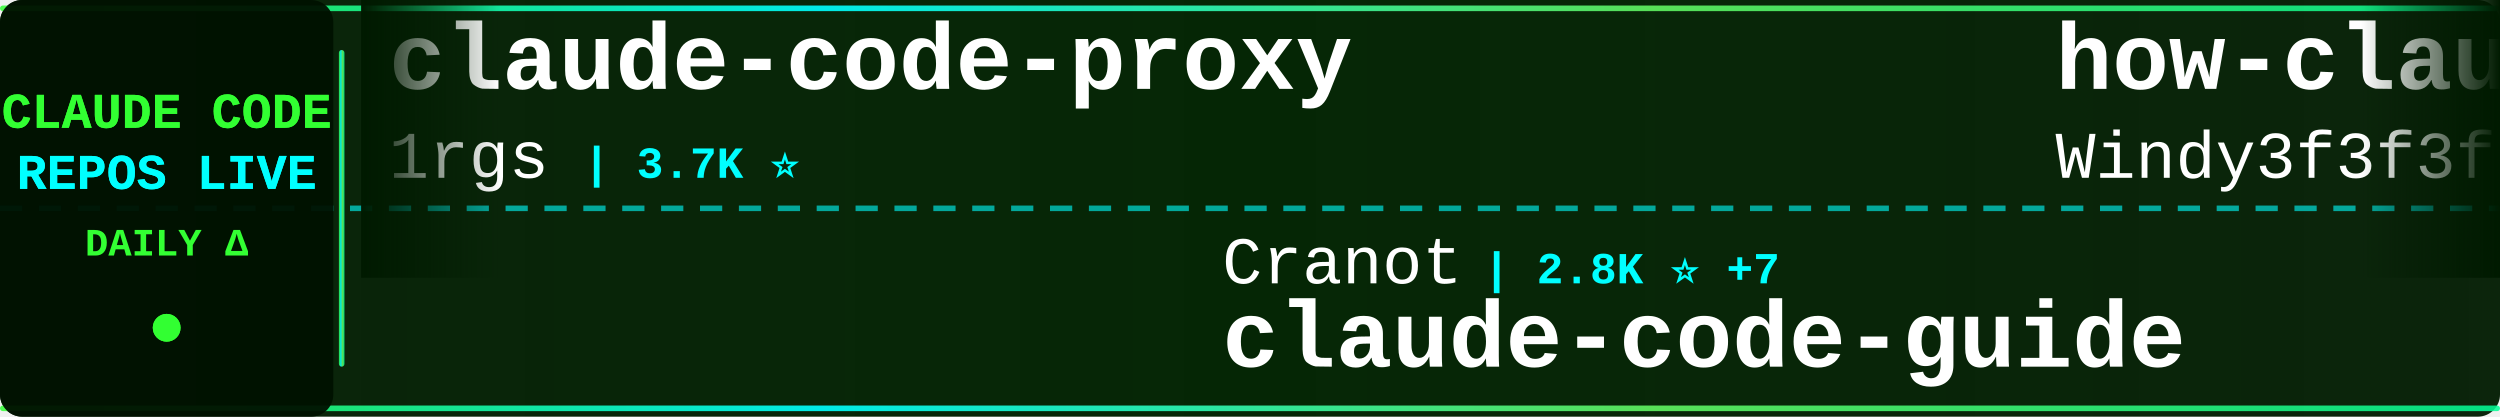
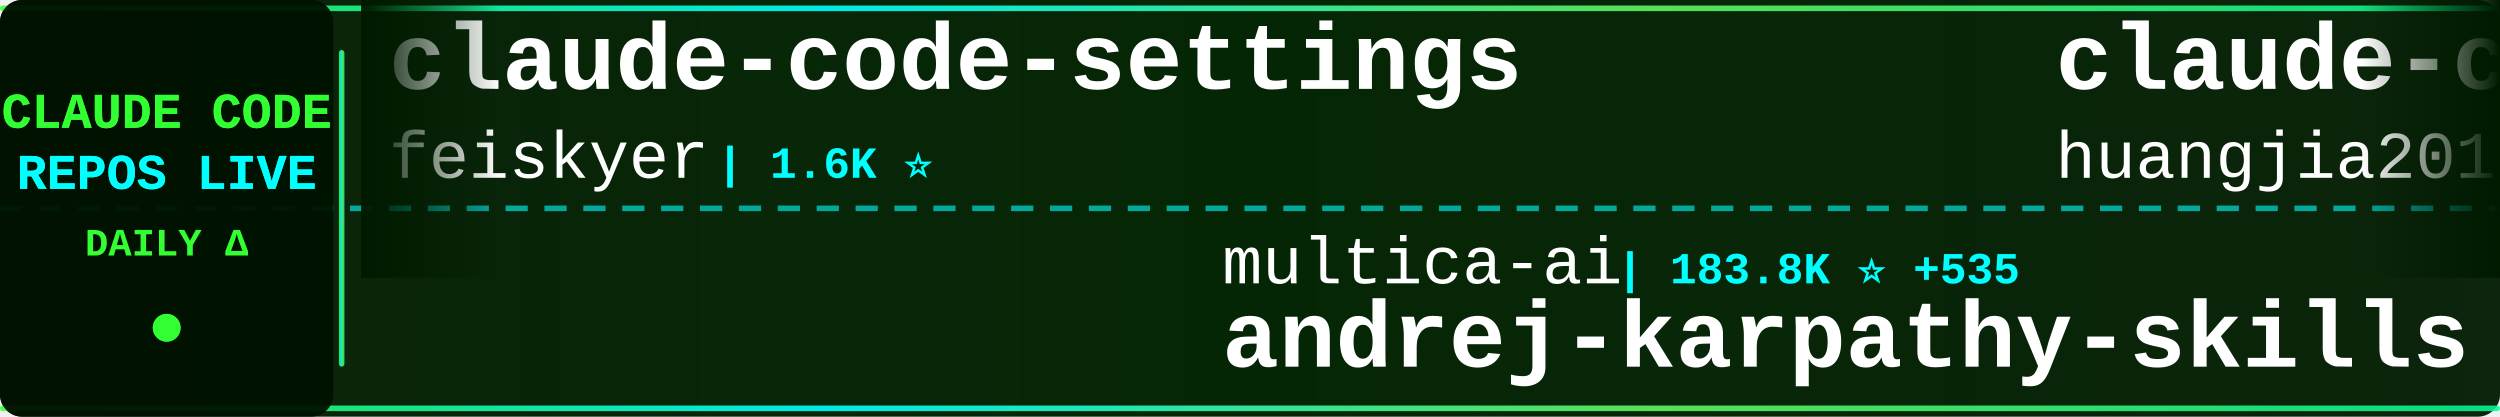
<svg xmlns="http://www.w3.org/2000/svg" width="900" height="150">
  <defs>
    <linearGradient id="tickerBg" x1="0%" y1="0%" x2="100%" y2="0%">
      <stop offset="0%" style="stop-color:#001a00;stop-opacity:0.95" />
      <stop offset="50%" style="stop-color:#002200;stop-opacity:0.98" />
      <stop offset="100%" style="stop-color:#001a00;stop-opacity:0.95" />
    </linearGradient>
    <linearGradient id="borderGrad" x1="0%" y1="0%" x2="100%" y2="0%">
      <stop offset="0%" style="stop-color:#33ff33;stop-opacity:0.85">
        <animate attributeName="stop-opacity" values="0.85;1;0.85" dur="2s" repeatCount="indefinite" />
      </stop>
      <stop offset="33%" style="stop-color:#00ffff;stop-opacity:0.9">
        <animate attributeName="stop-opacity" values="0.9;1;0.9" dur="2.2s" repeatCount="indefinite" />
      </stop>
      <stop offset="66%" style="stop-color:#66ff66;stop-opacity:0.85">
        <animate attributeName="stop-opacity" values="0.85;1;0.85" dur="1.8s" repeatCount="indefinite" />
      </stop>
      <stop offset="100%" style="stop-color:#00ff99;stop-opacity:0.85">
        <animate attributeName="stop-opacity" values="0.85;1;0.85" dur="2s" repeatCount="indefinite" />
      </stop>
    </linearGradient>
    <filter id="textGlow">
      <feGaussianBlur stdDeviation="0.1" result="coloredBlur" />
      <feMerge>
        <feMergeNode in="coloredBlur" />
        <feMergeNode in="SourceGraphic" />
      </feMerge>
    </filter>
    <filter id="metricGlow">
      <feGaussianBlur stdDeviation="0.2" result="coloredBlur" />
      <feMerge>
        <feMergeNode in="coloredBlur" />
        <feMergeNode in="SourceGraphic" />
      </feMerge>
    </filter>
    <linearGradient id="leftFade" x1="0%" y1="0%" x2="100%" y2="0%">
      <stop offset="0%" style="stop-color:#001a00;stop-opacity:1" />
      <stop offset="100%" style="stop-color:#001a00;stop-opacity:0" />
    </linearGradient>
    <linearGradient id="rightFade" x1="0%" y1="0%" x2="100%" y2="0%">
      <stop offset="0%" style="stop-color:#001a00;stop-opacity:0" />
      <stop offset="100%" style="stop-color:#001a00;stop-opacity:1" />
    </linearGradient>
  </defs>
  <rect width="900" height="150" fill="url(#tickerBg)" rx="8" />
  <rect x="0" y="2" width="900" height="2" fill="url(#borderGrad)" rx="1" />
  <rect x="0" y="146" width="900" height="2" fill="url(#borderGrad)" rx="1" />
  <line x1="0" y1="75" x2="900" y2="75" stroke="#00ffff" stroke-width="2" stroke-dasharray="8 6" opacity="0.6" />
  <rect x="0" y="0" width="120" height="150" fill="#001100" opacity="0.95" rx="8" />
  <text x="60" y="46" font-family="'Courier New', monospace" font-size="18" font-weight="bold" fill="#33ff33" text-anchor="middle" filter="url(#textGlow)">
    CLAUDE CODE
  </text>
  <text x="60" y="68" font-family="'Courier New', monospace" font-size="18" font-weight="bold" fill="#00ffff" text-anchor="middle" filter="url(#textGlow)">
    REPOS LIVE
  </text>
  <text x="60" y="92" font-family="'Courier New', monospace" font-size="14" font-weight="bold" fill="#33ff33" text-anchor="middle">
    DAILY Δ
  </text>
  <circle cx="60" cy="118" r="5" fill="#33ff33" filter="url(#metricGlow)">
    <animate attributeName="r" values="4;6;4" dur="1.5s" repeatCount="indefinite" />
    <animate attributeName="opacity" values="0.6;1;0.6" dur="1.5s" repeatCount="indefinite" />
  </circle>
  <rect x="122" y="18" width="2" height="114" fill="url(#borderGrad)" rx="1" />
  <clipPath id="tickerClip">
    <rect x="130" y="0" width="770" height="150" />
  </clipPath>
  <g clip-path="url(#tickerClip)">
    <g id="tickerItems">
      <animateTransform attributeName="transform" attributeType="XML" type="translate" from="0 0" to="-3000 0" dur="54s" repeatCount="indefinite" />
      <g transform="translate(0, 0)">
-         <text x="140" y="32" font-family="'Courier New', monospace" font-size="34" font-weight="bold" fill="#ffffff">claude-code-proxy</text>
-         <text x="140" y="64" font-family="'Courier New', monospace" font-size="24" font-weight="normal" fill="#ffffff" opacity="1.0">1rgs</text>
-         <text x="210" y="64" font-family="'Courier New', monospace" font-size="16" font-weight="bold" fill="#00ffff"> | 3.7K ⭐</text>
+         <text x="140" y="32" font-family="'Courier New', monospace" font-size="34" font-weight="bold" fill="#ffffff">claude-code-settings</text>
+         <text x="140" y="64" font-family="'Courier New', monospace" font-size="24" font-weight="normal" fill="#ffffff" opacity="1.0">feiskyer</text>
+         <text x="258" y="64" font-family="'Courier New', monospace" font-size="16" font-weight="bold" fill="#00ffff"> | 1.6K ⭐</text>
      </g>
      <g transform="translate(300, 0)">
-         <text x="140" y="102" font-family="'Courier New', monospace" font-size="24" font-weight="normal" fill="#ffffff" opacity="1.0">Cranot</text>
-         <text x="234" y="102" font-family="'Courier New', monospace" font-size="16" font-weight="bold" fill="#00ffff"> | 2.8K ⭐ +7</text>
-         <text x="140" y="132" font-family="'Courier New', monospace" font-size="34" font-weight="bold" fill="#ffffff">claude-code-guide</text>
+         <text x="140" y="102" font-family="'Courier New', monospace" font-size="24" font-weight="normal" fill="#ffffff" opacity="1.0">multica-ai</text>
+         <text x="282" y="102" font-family="'Courier New', monospace" font-size="16" font-weight="bold" fill="#00ffff"> | 183.8K ⭐ +535</text>
+         <text x="140" y="132" font-family="'Courier New', monospace" font-size="34" font-weight="bold" fill="#ffffff">andrej-karpathy-skills</text>
      </g>
      <g transform="translate(600, 0)">
-         <text x="140" y="32" font-family="'Courier New', monospace" font-size="34" font-weight="bold" fill="#ffffff">how-claude-code-works</text>
-         <text x="140" y="64" font-family="'Courier New', monospace" font-size="24" font-weight="normal" fill="#ffffff" opacity="1.0">Windy3f3f3f3f</text>
-         <text x="318" y="64" font-family="'Courier New', monospace" font-size="16" font-weight="bold" fill="#00ffff"> | 2.7K ⭐ +4</text>
+         <text x="140" y="32" font-family="'Courier New', monospace" font-size="34" font-weight="bold" fill="#ffffff">claude-code-engineering</text>
+         <text x="140" y="64" font-family="'Courier New', monospace" font-size="24" font-weight="normal" fill="#ffffff" opacity="1.0">huangjia2019</text>
+         <text x="306" y="64" font-family="'Courier New', monospace" font-size="16" font-weight="bold" fill="#00ffff"> | 896 ⭐ +6</text>
      </g>
      <g transform="translate(900, 0)">
-         <text x="140" y="102" font-family="'Courier New', monospace" font-size="24" font-weight="normal" fill="#ffffff" opacity="1.0">fuergaosi233</text>
-         <text x="306" y="102" font-family="'Courier New', monospace" font-size="16" font-weight="bold" fill="#00ffff"> | 2.7K ⭐ +2</text>
-         <text x="140" y="132" font-family="'Courier New', monospace" font-size="34" font-weight="bold" fill="#ffffff">claude-code-proxy</text>
+         <text x="140" y="102" font-family="'Courier New', monospace" font-size="24" font-weight="normal" fill="#ffffff" opacity="1.0">ChrisWiles</text>
+         <text x="282" y="102" font-family="'Courier New', monospace" font-size="16" font-weight="bold" fill="#00ffff"> | 6.0K ⭐ +3</text>
+         <text x="140" y="132" font-family="'Courier New', monospace" font-size="34" font-weight="bold" fill="#ffffff">claude-code-showcase</text>
      </g>
      <g transform="translate(1200, 0)">
-         <text x="140" y="32" font-family="'Courier New', monospace" font-size="34" font-weight="bold" fill="#ffffff">claude-coder</text>
-         <text x="140" y="64" font-family="'Courier New', monospace" font-size="24" font-weight="normal" fill="#ffffff" opacity="1.0">kodu-ai</text>
-         <text x="246" y="64" font-family="'Courier New', monospace" font-size="16" font-weight="bold" fill="#00ffff"> | 5.3K ⭐</text>
+         <text x="140" y="32" font-family="'Courier New', monospace" font-size="34" font-weight="bold" fill="#ffffff">claude-code-from-scratch</text>
+         <text x="140" y="64" font-family="'Courier New', monospace" font-size="24" font-weight="normal" fill="#ffffff" opacity="1.0">Windy3f3f3f3f</text>
+         <text x="318" y="64" font-family="'Courier New', monospace" font-size="16" font-weight="bold" fill="#00ffff"> | 1.5K ⭐ +9</text>
      </g>
      <g transform="translate(1500, 0)">
-         <text x="140" y="102" font-family="'Courier New', monospace" font-size="24" font-weight="normal" fill="#ffffff" opacity="1.0">Pimzino</text>
-         <text x="246" y="102" font-family="'Courier New', monospace" font-size="16" font-weight="bold" fill="#00ffff"> | 3.8K ⭐</text>
-         <text x="140" y="132" font-family="'Courier New', monospace" font-size="34" font-weight="bold" fill="#ffffff">claude-code-spec-workflo...</text>
+         <text x="140" y="102" font-family="'Courier New', monospace" font-size="24" font-weight="normal" fill="#ffffff" opacity="1.0">VILA-Lab</text>
+         <text x="258" y="102" font-family="'Courier New', monospace" font-size="16" font-weight="bold" fill="#00ffff"> | 1.8K ⭐ +6</text>
+         <text x="140" y="132" font-family="'Courier New', monospace" font-size="34" font-weight="bold" fill="#ffffff">Dive-into-Claude-Code</text>
      </g>
      <g transform="translate(1800, 0)">
        <text x="140" y="32" font-family="'Courier New', monospace" font-size="34" font-weight="bold" fill="#ffffff">edmunds-claude-code</text>
        <text x="140" y="64" font-family="'Courier New', monospace" font-size="24" font-weight="normal" fill="#ffffff" opacity="1.0">edmund-io</text>
        <text x="270" y="64" font-family="'Courier New', monospace" font-size="16" font-weight="bold" fill="#00ffff"> | 1.5K ⭐</text>
      </g>
      <g transform="translate(2100, 0)">
-         <text x="140" y="102" font-family="'Courier New', monospace" font-size="24" font-weight="normal" fill="#ffffff" opacity="1.0">shareAI-lab</text>
-         <text x="294" y="102" font-family="'Courier New', monospace" font-size="16" font-weight="bold" fill="#00ffff"> | 68.8K ⭐ +139</text>
-         <text x="140" y="132" font-family="'Courier New', monospace" font-size="34" font-weight="bold" fill="#ffffff">learn-claude-code</text>
+         <text x="140" y="102" font-family="'Courier New', monospace" font-size="24" font-weight="normal" fill="#ffffff" opacity="1.0">musistudio</text>
+         <text x="282" y="102" font-family="'Courier New', monospace" font-size="16" font-weight="bold" fill="#00ffff"> | 35.4K ⭐ +27</text>
+         <text x="140" y="132" font-family="'Courier New', monospace" font-size="34" font-weight="bold" fill="#ffffff">claude-code-router</text>
      </g>
      <g transform="translate(2400, 0)">
-         <text x="140" y="32" font-family="'Courier New', monospace" font-size="34" font-weight="bold" fill="#ffffff">claude-code-source</text>
-         <text x="140" y="64" font-family="'Courier New', monospace" font-size="24" font-weight="normal" fill="#ffffff" opacity="1.0">hangsman</text>
-         <text x="258" y="64" font-family="'Courier New', monospace" font-size="16" font-weight="bold" fill="#00ffff"> | 787 ⭐</text>
+         <text x="140" y="32" font-family="'Courier New', monospace" font-size="34" font-weight="bold" fill="#ffffff">awesome-claude-code-suba...</text>
+         <text x="140" y="64" font-family="'Courier New', monospace" font-size="24" font-weight="normal" fill="#ffffff" opacity="1.0">VoltAgent</text>
+         <text x="270" y="64" font-family="'Courier New', monospace" font-size="16" font-weight="bold" fill="#00ffff"> | 22.5K ⭐ +49</text>
      </g>
      <g transform="translate(2700, 0)">
-         <text x="140" y="102" font-family="'Courier New', monospace" font-size="24" font-weight="normal" fill="#ffffff" opacity="1.0">centminmod</text>
-         <text x="282" y="102" font-family="'Courier New', monospace" font-size="16" font-weight="bold" fill="#00ffff"> | 2.4K ⭐ +5</text>
-         <text x="140" y="132" font-family="'Courier New', monospace" font-size="34" font-weight="bold" fill="#ffffff">my-claude-code-setup</text>
+         <text x="140" y="102" font-family="'Courier New', monospace" font-size="24" font-weight="normal" fill="#ffffff" opacity="1.0">Yuyz0112</text>
+         <text x="258" y="102" font-family="'Courier New', monospace" font-size="16" font-weight="bold" fill="#00ffff"> | 2.4K ⭐</text>
+         <text x="140" y="132" font-family="'Courier New', monospace" font-size="34" font-weight="bold" fill="#ffffff">claude-code-reverse</text>
      </g>
      <g transform="translate(3000, 0)">
-         <text x="140" y="32" font-family="'Courier New', monospace" font-size="34" font-weight="bold" fill="#ffffff">claude-code-proxy</text>
-         <text x="140" y="64" font-family="'Courier New', monospace" font-size="24" font-weight="normal" fill="#ffffff" opacity="1.0">1rgs</text>
-         <text x="210" y="64" font-family="'Courier New', monospace" font-size="16" font-weight="bold" fill="#00ffff"> | 3.7K ⭐</text>
+         <text x="140" y="32" font-family="'Courier New', monospace" font-size="34" font-weight="bold" fill="#ffffff">claude-code-settings</text>
+         <text x="140" y="64" font-family="'Courier New', monospace" font-size="24" font-weight="normal" fill="#ffffff" opacity="1.0">feiskyer</text>
+         <text x="258" y="64" font-family="'Courier New', monospace" font-size="16" font-weight="bold" fill="#00ffff"> | 1.6K ⭐</text>
      </g>
      <g transform="translate(3300, 0)">
-         <text x="140" y="102" font-family="'Courier New', monospace" font-size="24" font-weight="normal" fill="#ffffff" opacity="1.0">Cranot</text>
-         <text x="234" y="102" font-family="'Courier New', monospace" font-size="16" font-weight="bold" fill="#00ffff"> | 2.8K ⭐ +7</text>
-         <text x="140" y="132" font-family="'Courier New', monospace" font-size="34" font-weight="bold" fill="#ffffff">claude-code-guide</text>
+         <text x="140" y="102" font-family="'Courier New', monospace" font-size="24" font-weight="normal" fill="#ffffff" opacity="1.0">multica-ai</text>
+         <text x="282" y="102" font-family="'Courier New', monospace" font-size="16" font-weight="bold" fill="#00ffff"> | 183.8K ⭐ +535</text>
+         <text x="140" y="132" font-family="'Courier New', monospace" font-size="34" font-weight="bold" fill="#ffffff">andrej-karpathy-skills</text>
      </g>
      <g transform="translate(3600, 0)">
-         <text x="140" y="32" font-family="'Courier New', monospace" font-size="34" font-weight="bold" fill="#ffffff">how-claude-code-works</text>
-         <text x="140" y="64" font-family="'Courier New', monospace" font-size="24" font-weight="normal" fill="#ffffff" opacity="1.0">Windy3f3f3f3f</text>
-         <text x="318" y="64" font-family="'Courier New', monospace" font-size="16" font-weight="bold" fill="#00ffff"> | 2.7K ⭐ +4</text>
+         <text x="140" y="32" font-family="'Courier New', monospace" font-size="34" font-weight="bold" fill="#ffffff">claude-code-engineering</text>
+         <text x="140" y="64" font-family="'Courier New', monospace" font-size="24" font-weight="normal" fill="#ffffff" opacity="1.0">huangjia2019</text>
+         <text x="306" y="64" font-family="'Courier New', monospace" font-size="16" font-weight="bold" fill="#00ffff"> | 896 ⭐ +6</text>
      </g>
      <g transform="translate(3900, 0)">
-         <text x="140" y="102" font-family="'Courier New', monospace" font-size="24" font-weight="normal" fill="#ffffff" opacity="1.0">fuergaosi233</text>
-         <text x="306" y="102" font-family="'Courier New', monospace" font-size="16" font-weight="bold" fill="#00ffff"> | 2.7K ⭐ +2</text>
-         <text x="140" y="132" font-family="'Courier New', monospace" font-size="34" font-weight="bold" fill="#ffffff">claude-code-proxy</text>
+         <text x="140" y="102" font-family="'Courier New', monospace" font-size="24" font-weight="normal" fill="#ffffff" opacity="1.0">ChrisWiles</text>
+         <text x="282" y="102" font-family="'Courier New', monospace" font-size="16" font-weight="bold" fill="#00ffff"> | 6.0K ⭐ +3</text>
+         <text x="140" y="132" font-family="'Courier New', monospace" font-size="34" font-weight="bold" fill="#ffffff">claude-code-showcase</text>
      </g>
    </g>
  </g>
  <rect x="130" y="0" width="50" height="100" fill="url(#leftFade)" />
  <rect x="850" y="0" width="50" height="100" fill="url(#rightFade)" />
</svg>
